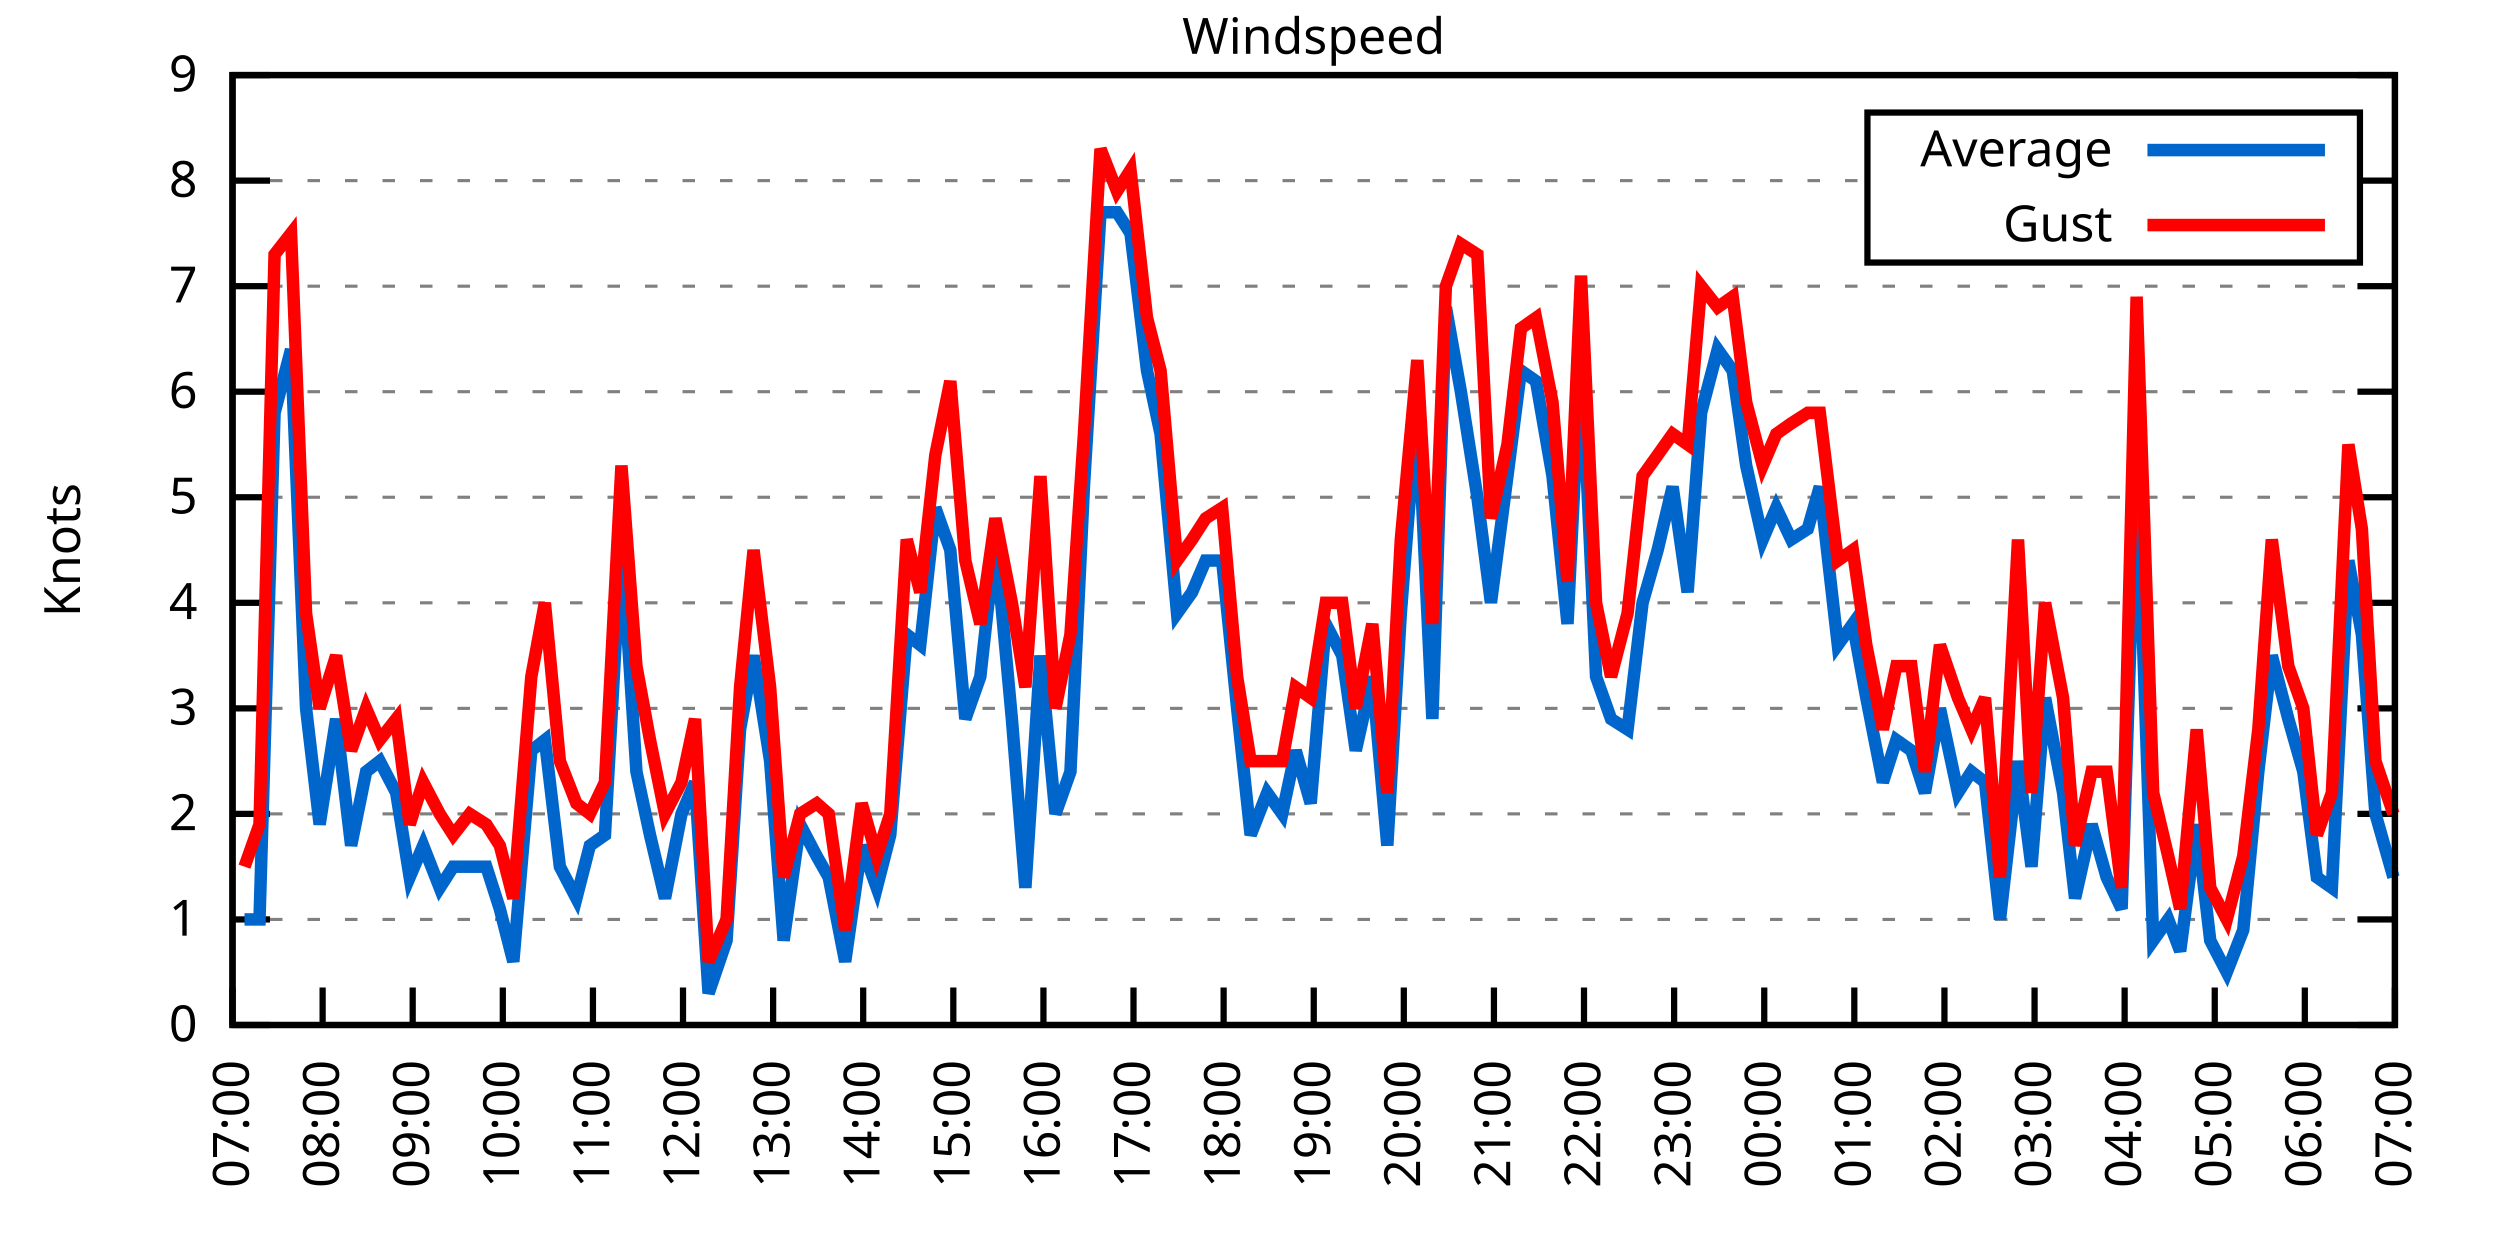
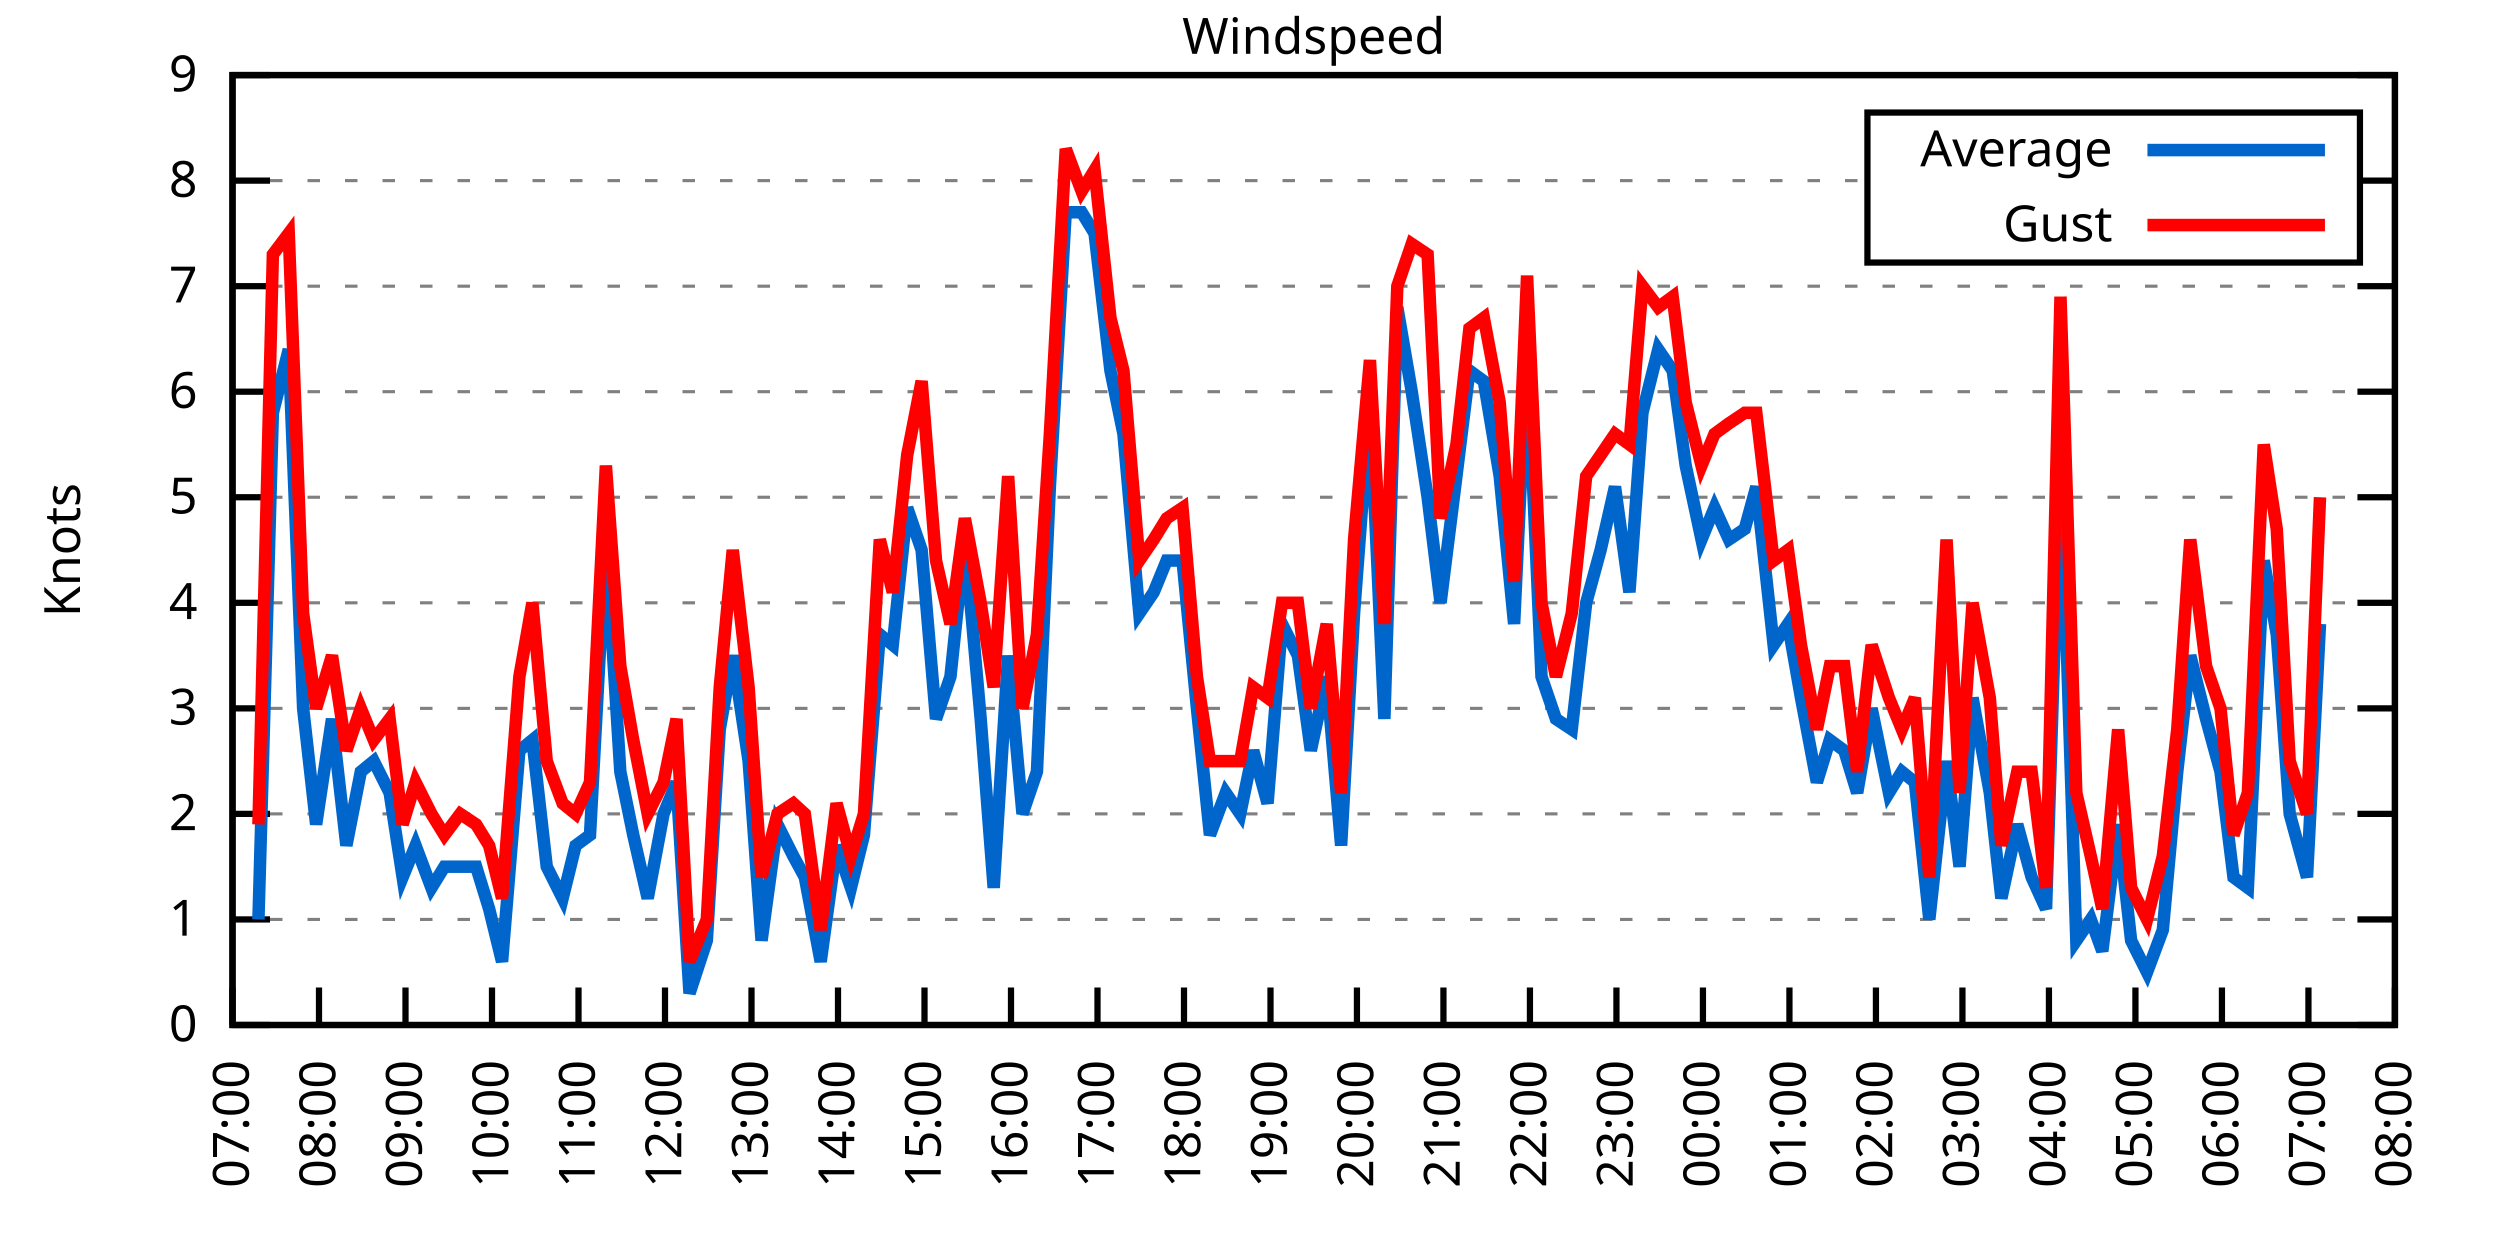
<svg xmlns="http://www.w3.org/2000/svg" xmlns:xlink="http://www.w3.org/1999/xlink" width="400" height="200" viewBox="0 0 400 200">
  <g id="gnuplot_canvas">
    <rect x="0" y="0" width="400" height="200" fill="none" />
    <defs>
      <circle id="gpDot" r="0.5" stroke-width="0.5" stroke="currentColor" />
      <path id="gpPt0" stroke-width="0.333" stroke="currentColor" d="M-1,0 h2 M0,-1 v2" />
      <path id="gpPt1" stroke-width="0.333" stroke="currentColor" d="M-1,-1 L1,1 M1,-1 L-1,1" />
      <path id="gpPt2" stroke-width="0.333" stroke="currentColor" d="M-1,0 L1,0 M0,-1 L0,1 M-1,-1 L1,1 M-1,1 L1,-1" />
      <rect id="gpPt3" stroke-width="0.333" stroke="currentColor" x="-1" y="-1" width="2" height="2" />
      <rect id="gpPt4" stroke-width="0.333" stroke="currentColor" fill="currentColor" x="-1" y="-1" width="2" height="2" />
      <circle id="gpPt5" stroke-width="0.333" stroke="currentColor" cx="0" cy="0" r="1" />
      <use xlink:href="#gpPt5" id="gpPt6" fill="currentColor" stroke="none" />
      <path id="gpPt7" stroke-width="0.333" stroke="currentColor" d="M0,-1.33 L-1.33,0.67 L1.33,0.67 z" />
      <use xlink:href="#gpPt7" id="gpPt8" fill="currentColor" stroke="none" />
      <use xlink:href="#gpPt7" id="gpPt9" stroke="currentColor" transform="rotate(180)" />
      <use xlink:href="#gpPt9" id="gpPt10" fill="currentColor" stroke="none" />
      <use xlink:href="#gpPt3" id="gpPt11" stroke="currentColor" transform="rotate(45)" />
      <use xlink:href="#gpPt11" id="gpPt12" fill="currentColor" stroke="none" />
      <path id="gpPt13" stroke-width="0.333" stroke="currentColor" d="M0,1.330 L1.265,0.411 L0.782,-1.067 L-0.782,-1.076 L-1.265,0.411 z" />
      <use xlink:href="#gpPt13" id="gpPt14" fill="currentColor" stroke="none" />
      <filter id="textbox" filterUnits="objectBoundingBox" x="0" y="0" height="1" width="1">
        <feFlood flood-color="white" flood-opacity="1" result="bgnd" />
        <feComposite in="SourceGraphic" in2="bgnd" operator="atop" />
      </filter>
      <filter id="greybox" filterUnits="objectBoundingBox" x="0" y="0" height="1" width="1">
        <feFlood flood-color="lightgrey" flood-opacity="1" result="grey" />
        <feComposite in="SourceGraphic" in2="grey" operator="atop" />
      </filter>
    </defs>
    <g fill="none" color="white" stroke="currentColor" stroke-width="1.00" stroke-linecap="butt" stroke-linejoin="miter">
</g>
    <g fill="none" color="black" stroke="currentColor" stroke-width="1.00" stroke-linecap="butt" stroke-linejoin="miter">
      <g stroke="none" shape-rendering="crispEdges">
        <polygon fill="rgb(255, 255, 255)" points="37.20,164.00 383.18,164.00 383.18,12.02 37.20,12.02 " />
      </g>
    </g>
    <g fill="none" color="black" stroke="currentColor" stroke-width="1.00" stroke-linecap="butt" stroke-linejoin="miter">
</g>
    <g fill="none" color="black" stroke="black" stroke-width="0.50" stroke-linecap="butt" stroke-linejoin="miter">
</g>
    <g fill="none" color="gray" stroke="currentColor" stroke-width="0.50" stroke-linecap="butt" stroke-linejoin="miter">
      <path stroke="gray" stroke-dasharray="2,4" class="gridline" d="M37.20,164.00 L383.19,164.00  " />
    </g>
    <g fill="none" color="gray" stroke="gray" stroke-width="1.00" stroke-linecap="butt" stroke-linejoin="miter">
</g>
    <g fill="none" color="black" stroke="currentColor" stroke-width="1.00" stroke-linecap="butt" stroke-linejoin="miter">
      <path stroke="black" d="M37.20,164.00 L43.20,164.00 M383.19,164.00 L377.19,164.00  " />
      <g transform="translate(31.60,166.60)" stroke="none" fill="black" font-family="Sans" font-size="8.00" text-anchor="end">
        <text>
          <tspan font-family="Sans"> 0</tspan>
        </text>
      </g>
    </g>
    <g fill="none" color="black" stroke="currentColor" stroke-width="1.00" stroke-linecap="butt" stroke-linejoin="miter">
</g>
    <g fill="none" color="black" stroke="black" stroke-width="0.50" stroke-linecap="butt" stroke-linejoin="miter">
</g>
    <g fill="none" color="gray" stroke="currentColor" stroke-width="0.50" stroke-linecap="butt" stroke-linejoin="miter">
      <path stroke="gray" stroke-dasharray="2,4" class="gridline" d="M37.20,147.11 L383.19,147.11  " />
    </g>
    <g fill="none" color="gray" stroke="gray" stroke-width="1.00" stroke-linecap="butt" stroke-linejoin="miter">
</g>
    <g fill="none" color="black" stroke="currentColor" stroke-width="1.00" stroke-linecap="butt" stroke-linejoin="miter">
      <path stroke="black" d="M37.20,147.11 L43.20,147.11 M383.19,147.11 L377.19,147.11  " />
      <g transform="translate(31.60,149.71)" stroke="none" fill="black" font-family="Sans" font-size="8.00" text-anchor="end">
        <text>
          <tspan font-family="Sans"> 1</tspan>
        </text>
      </g>
    </g>
    <g fill="none" color="black" stroke="currentColor" stroke-width="1.00" stroke-linecap="butt" stroke-linejoin="miter">
</g>
    <g fill="none" color="black" stroke="black" stroke-width="0.50" stroke-linecap="butt" stroke-linejoin="miter">
</g>
    <g fill="none" color="gray" stroke="currentColor" stroke-width="0.50" stroke-linecap="butt" stroke-linejoin="miter">
      <path stroke="gray" stroke-dasharray="2,4" class="gridline" d="M37.20,130.22 L383.19,130.22  " />
    </g>
    <g fill="none" color="gray" stroke="gray" stroke-width="1.00" stroke-linecap="butt" stroke-linejoin="miter">
</g>
    <g fill="none" color="black" stroke="currentColor" stroke-width="1.00" stroke-linecap="butt" stroke-linejoin="miter">
      <path stroke="black" d="M37.20,130.22 L43.20,130.22 M383.19,130.22 L377.19,130.22  " />
      <g transform="translate(31.60,132.82)" stroke="none" fill="black" font-family="Sans" font-size="8.00" text-anchor="end">
        <text>
          <tspan font-family="Sans"> 2</tspan>
        </text>
      </g>
    </g>
    <g fill="none" color="black" stroke="currentColor" stroke-width="1.00" stroke-linecap="butt" stroke-linejoin="miter">
</g>
    <g fill="none" color="black" stroke="black" stroke-width="0.50" stroke-linecap="butt" stroke-linejoin="miter">
</g>
    <g fill="none" color="gray" stroke="currentColor" stroke-width="0.50" stroke-linecap="butt" stroke-linejoin="miter">
      <path stroke="gray" stroke-dasharray="2,4" class="gridline" d="M37.20,113.34 L383.19,113.34  " />
    </g>
    <g fill="none" color="gray" stroke="gray" stroke-width="1.00" stroke-linecap="butt" stroke-linejoin="miter">
</g>
    <g fill="none" color="black" stroke="currentColor" stroke-width="1.00" stroke-linecap="butt" stroke-linejoin="miter">
      <path stroke="black" d="M37.20,113.34 L43.20,113.34 M383.19,113.34 L377.19,113.34  " />
      <g transform="translate(31.60,115.94)" stroke="none" fill="black" font-family="Sans" font-size="8.00" text-anchor="end">
        <text>
          <tspan font-family="Sans"> 3</tspan>
        </text>
      </g>
    </g>
    <g fill="none" color="black" stroke="currentColor" stroke-width="1.00" stroke-linecap="butt" stroke-linejoin="miter">
</g>
    <g fill="none" color="black" stroke="black" stroke-width="0.50" stroke-linecap="butt" stroke-linejoin="miter">
</g>
    <g fill="none" color="gray" stroke="currentColor" stroke-width="0.50" stroke-linecap="butt" stroke-linejoin="miter">
      <path stroke="gray" stroke-dasharray="2,4" class="gridline" d="M37.20,96.45 L383.19,96.45  " />
    </g>
    <g fill="none" color="gray" stroke="gray" stroke-width="1.00" stroke-linecap="butt" stroke-linejoin="miter">
</g>
    <g fill="none" color="black" stroke="currentColor" stroke-width="1.00" stroke-linecap="butt" stroke-linejoin="miter">
      <path stroke="black" d="M37.20,96.45 L43.20,96.45 M383.19,96.45 L377.19,96.45  " />
      <g transform="translate(31.60,99.05)" stroke="none" fill="black" font-family="Sans" font-size="8.00" text-anchor="end">
        <text>
          <tspan font-family="Sans"> 4</tspan>
        </text>
      </g>
    </g>
    <g fill="none" color="black" stroke="currentColor" stroke-width="1.00" stroke-linecap="butt" stroke-linejoin="miter">
</g>
    <g fill="none" color="black" stroke="black" stroke-width="0.50" stroke-linecap="butt" stroke-linejoin="miter">
</g>
    <g fill="none" color="gray" stroke="currentColor" stroke-width="0.50" stroke-linecap="butt" stroke-linejoin="miter">
      <path stroke="gray" stroke-dasharray="2,4" class="gridline" d="M37.20,79.56 L383.19,79.56  " />
    </g>
    <g fill="none" color="gray" stroke="gray" stroke-width="1.00" stroke-linecap="butt" stroke-linejoin="miter">
</g>
    <g fill="none" color="black" stroke="currentColor" stroke-width="1.00" stroke-linecap="butt" stroke-linejoin="miter">
      <path stroke="black" d="M37.20,79.56 L43.20,79.56 M383.19,79.56 L377.19,79.56  " />
      <g transform="translate(31.60,82.16)" stroke="none" fill="black" font-family="Sans" font-size="8.00" text-anchor="end">
        <text>
          <tspan font-family="Sans"> 5</tspan>
        </text>
      </g>
    </g>
    <g fill="none" color="black" stroke="currentColor" stroke-width="1.00" stroke-linecap="butt" stroke-linejoin="miter">
</g>
    <g fill="none" color="black" stroke="black" stroke-width="0.50" stroke-linecap="butt" stroke-linejoin="miter">
</g>
    <g fill="none" color="gray" stroke="currentColor" stroke-width="0.50" stroke-linecap="butt" stroke-linejoin="miter">
      <path stroke="gray" stroke-dasharray="2,4" class="gridline" d="M37.20,62.67 L383.19,62.67  " />
    </g>
    <g fill="none" color="gray" stroke="gray" stroke-width="1.00" stroke-linecap="butt" stroke-linejoin="miter">
</g>
    <g fill="none" color="black" stroke="currentColor" stroke-width="1.00" stroke-linecap="butt" stroke-linejoin="miter">
      <path stroke="black" d="M37.20,62.67 L43.20,62.67 M383.19,62.67 L377.19,62.67  " />
      <g transform="translate(31.60,65.27)" stroke="none" fill="black" font-family="Sans" font-size="8.00" text-anchor="end">
        <text>
          <tspan font-family="Sans"> 6</tspan>
        </text>
      </g>
    </g>
    <g fill="none" color="black" stroke="currentColor" stroke-width="1.00" stroke-linecap="butt" stroke-linejoin="miter">
</g>
    <g fill="none" color="black" stroke="black" stroke-width="0.50" stroke-linecap="butt" stroke-linejoin="miter">
</g>
    <g fill="none" color="gray" stroke="currentColor" stroke-width="0.50" stroke-linecap="butt" stroke-linejoin="miter">
      <path stroke="gray" stroke-dasharray="2,4" class="gridline" d="M37.20,45.79 L383.19,45.79  " />
    </g>
    <g fill="none" color="gray" stroke="gray" stroke-width="1.00" stroke-linecap="butt" stroke-linejoin="miter">
</g>
    <g fill="none" color="black" stroke="currentColor" stroke-width="1.00" stroke-linecap="butt" stroke-linejoin="miter">
      <path stroke="black" d="M37.20,45.79 L43.20,45.79 M383.19,45.79 L377.19,45.79  " />
      <g transform="translate(31.60,48.39)" stroke="none" fill="black" font-family="Sans" font-size="8.00" text-anchor="end">
        <text>
          <tspan font-family="Sans"> 7</tspan>
        </text>
      </g>
    </g>
    <g fill="none" color="black" stroke="currentColor" stroke-width="1.00" stroke-linecap="butt" stroke-linejoin="miter">
</g>
    <g fill="none" color="black" stroke="black" stroke-width="0.50" stroke-linecap="butt" stroke-linejoin="miter">
</g>
    <g fill="none" color="gray" stroke="currentColor" stroke-width="0.50" stroke-linecap="butt" stroke-linejoin="miter">
      <path stroke="gray" stroke-dasharray="2,4" class="gridline" d="M37.20,28.90 L298.79,28.90 M377.59,28.90 L383.19,28.90  " />
    </g>
    <g fill="none" color="gray" stroke="gray" stroke-width="1.00" stroke-linecap="butt" stroke-linejoin="miter">
</g>
    <g fill="none" color="black" stroke="currentColor" stroke-width="1.00" stroke-linecap="butt" stroke-linejoin="miter">
      <path stroke="black" d="M37.20,28.90 L43.20,28.90 M383.19,28.90 L377.19,28.90  " />
      <g transform="translate(31.60,31.50)" stroke="none" fill="black" font-family="Sans" font-size="8.00" text-anchor="end">
        <text>
          <tspan font-family="Sans"> 8</tspan>
        </text>
      </g>
    </g>
    <g fill="none" color="black" stroke="currentColor" stroke-width="1.00" stroke-linecap="butt" stroke-linejoin="miter">
</g>
    <g fill="none" color="black" stroke="black" stroke-width="0.50" stroke-linecap="butt" stroke-linejoin="miter">
</g>
    <g fill="none" color="gray" stroke="currentColor" stroke-width="0.50" stroke-linecap="butt" stroke-linejoin="miter">
      <path stroke="gray" stroke-dasharray="2,4" class="gridline" d="M37.20,12.01 L383.19,12.01  " />
    </g>
    <g fill="none" color="gray" stroke="gray" stroke-width="1.00" stroke-linecap="butt" stroke-linejoin="miter">
</g>
    <g fill="none" color="black" stroke="currentColor" stroke-width="1.00" stroke-linecap="butt" stroke-linejoin="miter">
      <path stroke="black" d="M37.20,12.01 L43.20,12.01 M383.19,12.01 L377.19,12.01  " />
      <g transform="translate(31.60,14.61)" stroke="none" fill="black" font-family="Sans" font-size="8.00" text-anchor="end">
        <text>
          <tspan font-family="Sans"> 9</tspan>
        </text>
      </g>
    </g>
    <g fill="none" color="black" stroke="currentColor" stroke-width="1.00" stroke-linecap="butt" stroke-linejoin="miter">
      <path stroke="black" d="M37.20,164.00 L37.20,158.00  " />
      <g transform="translate(39.80,169.60) rotate(270.00)" stroke="none" fill="black" font-family="Sans" font-size="8.00" text-anchor="end">
        <text>
          <tspan font-family="Sans">07:00</tspan>
        </text>
      </g>
    </g>
    <g fill="none" color="black" stroke="currentColor" stroke-width="1.00" stroke-linecap="butt" stroke-linejoin="miter">
-       <path stroke="black" d="M51.62,164.00 L51.62,158.00  " />
-       <g transform="translate(54.22,169.60) rotate(270.00)" stroke="none" fill="black" font-family="Sans" font-size="8.00" text-anchor="end">
+       <path stroke="black" d="M51.04,164.00 L51.04,158.00  " />
+       <g transform="translate(53.64,169.60) rotate(270.00)" stroke="none" fill="black" font-family="Sans" font-size="8.00" text-anchor="end">
        <text>
          <tspan font-family="Sans">08:00</tspan>
        </text>
      </g>
    </g>
    <g fill="none" color="black" stroke="currentColor" stroke-width="1.00" stroke-linecap="butt" stroke-linejoin="miter">
-       <path stroke="black" d="M66.03,164.00 L66.03,158.00  " />
-       <g transform="translate(68.63,169.60) rotate(270.00)" stroke="none" fill="black" font-family="Sans" font-size="8.00" text-anchor="end">
+       <path stroke="black" d="M64.88,164.00 L64.88,158.00  " />
+       <g transform="translate(67.48,169.60) rotate(270.00)" stroke="none" fill="black" font-family="Sans" font-size="8.00" text-anchor="end">
        <text>
          <tspan font-family="Sans">09:00</tspan>
        </text>
      </g>
    </g>
    <g fill="none" color="black" stroke="currentColor" stroke-width="1.00" stroke-linecap="butt" stroke-linejoin="miter">
-       <path stroke="black" d="M80.45,164.00 L80.45,158.00  " />
-       <g transform="translate(83.05,169.60) rotate(270.00)" stroke="none" fill="black" font-family="Sans" font-size="8.00" text-anchor="end">
+       <path stroke="black" d="M78.72,164.00 L78.72,158.00  " />
+       <g transform="translate(81.32,169.60) rotate(270.00)" stroke="none" fill="black" font-family="Sans" font-size="8.00" text-anchor="end">
        <text>
          <tspan font-family="Sans">10:00</tspan>
        </text>
      </g>
    </g>
    <g fill="none" color="black" stroke="currentColor" stroke-width="1.00" stroke-linecap="butt" stroke-linejoin="miter">
-       <path stroke="black" d="M94.87,164.00 L94.87,158.00  " />
-       <g transform="translate(97.47,169.60) rotate(270.00)" stroke="none" fill="black" font-family="Sans" font-size="8.00" text-anchor="end">
+       <path stroke="black" d="M92.56,164.00 L92.56,158.00  " />
+       <g transform="translate(95.16,169.60) rotate(270.00)" stroke="none" fill="black" font-family="Sans" font-size="8.00" text-anchor="end">
        <text>
          <tspan font-family="Sans">11:00</tspan>
        </text>
      </g>
    </g>
    <g fill="none" color="black" stroke="currentColor" stroke-width="1.00" stroke-linecap="butt" stroke-linejoin="miter">
-       <path stroke="black" d="M109.28,164.00 L109.28,158.00  " />
-       <g transform="translate(111.88,169.60) rotate(270.00)" stroke="none" fill="black" font-family="Sans" font-size="8.00" text-anchor="end">
+       <path stroke="black" d="M106.40,164.00 L106.40,158.00  " />
+       <g transform="translate(109.00,169.60) rotate(270.00)" stroke="none" fill="black" font-family="Sans" font-size="8.00" text-anchor="end">
        <text>
          <tspan font-family="Sans">12:00</tspan>
        </text>
      </g>
    </g>
    <g fill="none" color="black" stroke="currentColor" stroke-width="1.00" stroke-linecap="butt" stroke-linejoin="miter">
-       <path stroke="black" d="M123.70,164.00 L123.70,158.00  " />
-       <g transform="translate(126.30,169.60) rotate(270.00)" stroke="none" fill="black" font-family="Sans" font-size="8.00" text-anchor="end">
+       <path stroke="black" d="M120.24,164.00 L120.24,158.00  " />
+       <g transform="translate(122.84,169.60) rotate(270.00)" stroke="none" fill="black" font-family="Sans" font-size="8.00" text-anchor="end">
        <text>
          <tspan font-family="Sans">13:00</tspan>
        </text>
      </g>
    </g>
    <g fill="none" color="black" stroke="currentColor" stroke-width="1.00" stroke-linecap="butt" stroke-linejoin="miter">
-       <path stroke="black" d="M138.11,164.00 L138.11,158.00  " />
-       <g transform="translate(140.71,169.60) rotate(270.00)" stroke="none" fill="black" font-family="Sans" font-size="8.00" text-anchor="end">
+       <path stroke="black" d="M134.08,164.00 L134.08,158.00  " />
+       <g transform="translate(136.68,169.60) rotate(270.00)" stroke="none" fill="black" font-family="Sans" font-size="8.00" text-anchor="end">
        <text>
          <tspan font-family="Sans">14:00</tspan>
        </text>
      </g>
    </g>
    <g fill="none" color="black" stroke="currentColor" stroke-width="1.00" stroke-linecap="butt" stroke-linejoin="miter">
-       <path stroke="black" d="M152.53,164.00 L152.53,158.00  " />
-       <g transform="translate(155.13,169.60) rotate(270.00)" stroke="none" fill="black" font-family="Sans" font-size="8.00" text-anchor="end">
+       <path stroke="black" d="M147.92,164.00 L147.92,158.00  " />
+       <g transform="translate(150.52,169.60) rotate(270.00)" stroke="none" fill="black" font-family="Sans" font-size="8.00" text-anchor="end">
        <text>
          <tspan font-family="Sans">15:00</tspan>
        </text>
      </g>
    </g>
    <g fill="none" color="black" stroke="currentColor" stroke-width="1.00" stroke-linecap="butt" stroke-linejoin="miter">
-       <path stroke="black" d="M166.95,164.00 L166.95,158.00  " />
-       <g transform="translate(169.55,169.60) rotate(270.00)" stroke="none" fill="black" font-family="Sans" font-size="8.00" text-anchor="end">
+       <path stroke="black" d="M161.76,164.00 L161.76,158.00  " />
+       <g transform="translate(164.36,169.60) rotate(270.00)" stroke="none" fill="black" font-family="Sans" font-size="8.00" text-anchor="end">
        <text>
          <tspan font-family="Sans">16:00</tspan>
        </text>
      </g>
    </g>
    <g fill="none" color="black" stroke="currentColor" stroke-width="1.00" stroke-linecap="butt" stroke-linejoin="miter">
-       <path stroke="black" d="M181.36,164.00 L181.36,158.00  " />
-       <g transform="translate(183.96,169.60) rotate(270.00)" stroke="none" fill="black" font-family="Sans" font-size="8.00" text-anchor="end">
+       <path stroke="black" d="M175.60,164.00 L175.60,158.00  " />
+       <g transform="translate(178.20,169.60) rotate(270.00)" stroke="none" fill="black" font-family="Sans" font-size="8.00" text-anchor="end">
        <text>
          <tspan font-family="Sans">17:00</tspan>
        </text>
      </g>
    </g>
    <g fill="none" color="black" stroke="currentColor" stroke-width="1.00" stroke-linecap="butt" stroke-linejoin="miter">
-       <path stroke="black" d="M195.78,164.00 L195.78,158.00  " />
-       <g transform="translate(198.38,169.60) rotate(270.00)" stroke="none" fill="black" font-family="Sans" font-size="8.00" text-anchor="end">
+       <path stroke="black" d="M189.44,164.00 L189.44,158.00  " />
+       <g transform="translate(192.04,169.60) rotate(270.00)" stroke="none" fill="black" font-family="Sans" font-size="8.00" text-anchor="end">
        <text>
          <tspan font-family="Sans">18:00</tspan>
        </text>
      </g>
    </g>
    <g fill="none" color="black" stroke="currentColor" stroke-width="1.00" stroke-linecap="butt" stroke-linejoin="miter">
-       <path stroke="black" d="M210.20,164.00 L210.20,158.00  " />
-       <g transform="translate(212.80,169.60) rotate(270.00)" stroke="none" fill="black" font-family="Sans" font-size="8.00" text-anchor="end">
+       <path stroke="black" d="M203.28,164.00 L203.28,158.00  " />
+       <g transform="translate(205.88,169.60) rotate(270.00)" stroke="none" fill="black" font-family="Sans" font-size="8.00" text-anchor="end">
        <text>
          <tspan font-family="Sans">19:00</tspan>
        </text>
      </g>
    </g>
    <g fill="none" color="black" stroke="currentColor" stroke-width="1.00" stroke-linecap="butt" stroke-linejoin="miter">
-       <path stroke="black" d="M224.61,164.00 L224.61,158.00  " />
-       <g transform="translate(227.21,169.60) rotate(270.00)" stroke="none" fill="black" font-family="Sans" font-size="8.00" text-anchor="end">
+       <path stroke="black" d="M217.11,164.00 L217.11,158.00  " />
+       <g transform="translate(219.71,169.60) rotate(270.00)" stroke="none" fill="black" font-family="Sans" font-size="8.00" text-anchor="end">
        <text>
          <tspan font-family="Sans">20:00</tspan>
        </text>
      </g>
    </g>
    <g fill="none" color="black" stroke="currentColor" stroke-width="1.00" stroke-linecap="butt" stroke-linejoin="miter">
-       <path stroke="black" d="M239.03,164.00 L239.03,158.00  " />
-       <g transform="translate(241.63,169.60) rotate(270.00)" stroke="none" fill="black" font-family="Sans" font-size="8.00" text-anchor="end">
+       <path stroke="black" d="M230.95,164.00 L230.95,158.00  " />
+       <g transform="translate(233.55,169.60) rotate(270.00)" stroke="none" fill="black" font-family="Sans" font-size="8.00" text-anchor="end">
        <text>
          <tspan font-family="Sans">21:00</tspan>
        </text>
      </g>
    </g>
    <g fill="none" color="black" stroke="currentColor" stroke-width="1.00" stroke-linecap="butt" stroke-linejoin="miter">
-       <path stroke="black" d="M253.44,164.00 L253.44,158.00  " />
-       <g transform="translate(256.04,169.60) rotate(270.00)" stroke="none" fill="black" font-family="Sans" font-size="8.00" text-anchor="end">
+       <path stroke="black" d="M244.79,164.00 L244.79,158.00  " />
+       <g transform="translate(247.39,169.60) rotate(270.00)" stroke="none" fill="black" font-family="Sans" font-size="8.00" text-anchor="end">
        <text>
          <tspan font-family="Sans">22:00</tspan>
        </text>
      </g>
    </g>
    <g fill="none" color="black" stroke="currentColor" stroke-width="1.00" stroke-linecap="butt" stroke-linejoin="miter">
-       <path stroke="black" d="M267.86,164.00 L267.86,158.00  " />
-       <g transform="translate(270.46,169.60) rotate(270.00)" stroke="none" fill="black" font-family="Sans" font-size="8.00" text-anchor="end">
+       <path stroke="black" d="M258.63,164.00 L258.63,158.00  " />
+       <g transform="translate(261.23,169.60) rotate(270.00)" stroke="none" fill="black" font-family="Sans" font-size="8.00" text-anchor="end">
        <text>
          <tspan font-family="Sans">23:00</tspan>
        </text>
      </g>
    </g>
    <g fill="none" color="black" stroke="currentColor" stroke-width="1.00" stroke-linecap="butt" stroke-linejoin="miter">
-       <path stroke="black" d="M282.28,164.00 L282.28,158.00  " />
-       <g transform="translate(284.88,169.60) rotate(270.00)" stroke="none" fill="black" font-family="Sans" font-size="8.00" text-anchor="end">
+       <path stroke="black" d="M272.47,164.00 L272.47,158.00  " />
+       <g transform="translate(275.07,169.60) rotate(270.00)" stroke="none" fill="black" font-family="Sans" font-size="8.00" text-anchor="end">
        <text>
          <tspan font-family="Sans">00:00</tspan>
        </text>
      </g>
    </g>
    <g fill="none" color="black" stroke="currentColor" stroke-width="1.00" stroke-linecap="butt" stroke-linejoin="miter">
-       <path stroke="black" d="M296.69,164.00 L296.69,158.00  " />
-       <g transform="translate(299.29,169.60) rotate(270.00)" stroke="none" fill="black" font-family="Sans" font-size="8.00" text-anchor="end">
+       <path stroke="black" d="M286.31,164.00 L286.31,158.00  " />
+       <g transform="translate(288.91,169.60) rotate(270.00)" stroke="none" fill="black" font-family="Sans" font-size="8.00" text-anchor="end">
        <text>
          <tspan font-family="Sans">01:00</tspan>
        </text>
      </g>
    </g>
    <g fill="none" color="black" stroke="currentColor" stroke-width="1.00" stroke-linecap="butt" stroke-linejoin="miter">
-       <path stroke="black" d="M311.11,164.00 L311.11,158.00  " />
-       <g transform="translate(313.71,169.60) rotate(270.00)" stroke="none" fill="black" font-family="Sans" font-size="8.00" text-anchor="end">
+       <path stroke="black" d="M300.15,164.00 L300.15,158.00  " />
+       <g transform="translate(302.75,169.60) rotate(270.00)" stroke="none" fill="black" font-family="Sans" font-size="8.00" text-anchor="end">
        <text>
          <tspan font-family="Sans">02:00</tspan>
        </text>
      </g>
    </g>
    <g fill="none" color="black" stroke="currentColor" stroke-width="1.00" stroke-linecap="butt" stroke-linejoin="miter">
-       <path stroke="black" d="M325.53,164.00 L325.53,158.00  " />
-       <g transform="translate(328.13,169.60) rotate(270.00)" stroke="none" fill="black" font-family="Sans" font-size="8.00" text-anchor="end">
+       <path stroke="black" d="M313.99,164.00 L313.99,158.00  " />
+       <g transform="translate(316.59,169.60) rotate(270.00)" stroke="none" fill="black" font-family="Sans" font-size="8.00" text-anchor="end">
        <text>
          <tspan font-family="Sans">03:00</tspan>
        </text>
      </g>
    </g>
    <g fill="none" color="black" stroke="currentColor" stroke-width="1.00" stroke-linecap="butt" stroke-linejoin="miter">
-       <path stroke="black" d="M339.94,164.00 L339.94,158.00  " />
-       <g transform="translate(342.54,169.60) rotate(270.00)" stroke="none" fill="black" font-family="Sans" font-size="8.00" text-anchor="end">
+       <path stroke="black" d="M327.83,164.00 L327.83,158.00  " />
+       <g transform="translate(330.43,169.60) rotate(270.00)" stroke="none" fill="black" font-family="Sans" font-size="8.00" text-anchor="end">
        <text>
          <tspan font-family="Sans">04:00</tspan>
        </text>
      </g>
    </g>
    <g fill="none" color="black" stroke="currentColor" stroke-width="1.00" stroke-linecap="butt" stroke-linejoin="miter">
-       <path stroke="black" d="M354.36,164.00 L354.36,158.00  " />
-       <g transform="translate(356.96,169.60) rotate(270.00)" stroke="none" fill="black" font-family="Sans" font-size="8.00" text-anchor="end">
+       <path stroke="black" d="M341.67,164.00 L341.67,158.00  " />
+       <g transform="translate(344.27,169.60) rotate(270.00)" stroke="none" fill="black" font-family="Sans" font-size="8.00" text-anchor="end">
        <text>
          <tspan font-family="Sans">05:00</tspan>
        </text>
      </g>
    </g>
    <g fill="none" color="black" stroke="currentColor" stroke-width="1.00" stroke-linecap="butt" stroke-linejoin="miter">
-       <path stroke="black" d="M368.77,164.00 L368.77,158.00  " />
-       <g transform="translate(371.37,169.60) rotate(270.00)" stroke="none" fill="black" font-family="Sans" font-size="8.00" text-anchor="end">
+       <path stroke="black" d="M355.51,164.00 L355.51,158.00  " />
+       <g transform="translate(358.11,169.60) rotate(270.00)" stroke="none" fill="black" font-family="Sans" font-size="8.00" text-anchor="end">
        <text>
          <tspan font-family="Sans">06:00</tspan>
+         </text>
+       </g>
+     </g>
+     <g fill="none" color="black" stroke="currentColor" stroke-width="1.00" stroke-linecap="butt" stroke-linejoin="miter">
+       <path stroke="black" d="M369.35,164.00 L369.35,158.00  " />
+       <g transform="translate(371.95,169.60) rotate(270.00)" stroke="none" fill="black" font-family="Sans" font-size="8.00" text-anchor="end">
+         <text>
+           <tspan font-family="Sans">07:00</tspan>
        </text>
      </g>
    </g>
    <g fill="none" color="black" stroke="currentColor" stroke-width="1.00" stroke-linecap="butt" stroke-linejoin="miter">
      <path stroke="black" d="M383.19,164.00 L383.19,158.00  " />
      <g transform="translate(385.79,169.60) rotate(270.00)" stroke="none" fill="black" font-family="Sans" font-size="8.00" text-anchor="end">
        <text>
-           <tspan font-family="Sans">07:00</tspan>
+           <tspan font-family="Sans">08:00</tspan>
        </text>
      </g>
    </g>
    <g fill="none" color="black" stroke="currentColor" stroke-width="1.00" stroke-linecap="butt" stroke-linejoin="miter">
</g>
    <g fill="none" color="black" stroke="currentColor" stroke-width="1.00" stroke-linecap="butt" stroke-linejoin="miter">
      <path stroke="black" d="M37.20,12.01 L37.20,164.00 L383.19,164.00 L383.19,12.01 L37.20,12.01 Z  " />
    </g>
    <g fill="none" color="black" stroke="currentColor" stroke-width="1.00" stroke-linecap="butt" stroke-linejoin="miter">
</g>
    <g fill="none" color="black" stroke="currentColor" stroke-width="1.00" stroke-linecap="butt" stroke-linejoin="miter">
      <path stroke="black" d="M298.79,42.01 L298.79,18.01 L377.59,18.01 L377.59,42.01 L298.79,42.01 Z  " />
    </g>
    <g id="Windspeed_plot_1">
      <g fill="none" color="white" stroke="black" stroke-width="2.00" stroke-linecap="butt" stroke-linejoin="miter">
</g>
      <g fill="none" color="black" stroke="currentColor" stroke-width="2.00" stroke-linecap="butt" stroke-linejoin="miter">
        <g transform="translate(337.99,26.61)" stroke="none" fill="black" font-family="Sans" font-size="8.00" text-anchor="end">
          <text>
            <tspan font-family="Sans">Average</tspan>
          </text>
        </g>
      </g>
      <g fill="none" color="black" stroke="currentColor" stroke-width="2.00" stroke-linecap="butt" stroke-linejoin="miter">
-         <path stroke="rgb(  0, 102, 204)" d="M343.59,24.01 L371.99,24.01 M39.12,147.11 L41.52,147.11 L43.93,66.05 L46.57,55.92 L48.97,113.34 L51.14,131.91   L53.78,115.03 L56.18,135.29 L58.58,123.47 L60.75,121.78 L63.39,126.85 L65.55,140.36 L67.71,135.29 L70.36,142.05   L72.52,138.67 L75.16,138.67 L77.81,138.67 L79.97,145.42 L82.13,153.87 L85.01,120.09 L87.18,118.40 L89.58,138.67   L92.22,143.73 L94.38,135.29 L96.79,133.60 L99.43,86.32 L101.83,123.47 L104.00,133.60 L106.40,143.73 L109.04,130.22   L111.20,125.16 L113.37,158.93 L116.25,150.49 L118.41,116.71 L120.57,104.89 L123.22,121.78 L125.38,150.49 L128.02,131.91   L130.67,136.98 L132.59,140.36 L135.23,153.87 L137.87,135.29 L140.28,142.05 L142.44,133.60 L145.08,101.52 L147.24,103.20   L149.65,81.25 L152.05,88.00 L154.45,115.03 L156.85,108.27 L159.26,86.32 L161.90,115.03 L164.06,142.05 L166.47,104.89   L168.87,130.22 L171.27,123.47 L173.43,77.87 L176.08,33.96 L178.72,33.96 L180.88,37.34 L183.52,59.30 L185.69,69.43   L188.33,98.14 L190.73,94.76 L192.90,89.69 L195.54,89.69 L197.94,113.34 L200.10,133.60 L202.75,126.85 L205.15,130.22   L207.31,120.09 L209.71,128.54 L212.12,99.83 L214.76,104.89 L216.92,120.09 L219.57,108.27 L221.97,135.29 L224.13,98.14   L226.77,64.36 L229.18,115.03 L231.34,49.16 L233.74,62.67 L236.38,79.56 L238.55,96.45 L241.19,76.18 L243.35,59.30   L245.76,60.98 L248.40,76.18 L250.80,99.83 L252.96,55.92 L255.37,108.27 L257.77,115.03 L260.41,116.71 L262.81,96.45   L265.22,88.00 L267.62,77.87 L270.02,94.76 L272.18,66.05 L274.83,55.92 L277.23,59.30 L279.39,74.49 L282.04,86.32   L284.20,81.25 L286.60,86.32 L289.24,84.63 L291.17,77.87 L294.05,103.20 L296.45,99.83 L298.61,111.65 L301.26,125.16   L303.42,118.40 L305.82,120.09 L307.99,126.85 L310.39,113.34 L313.27,126.85 L315.43,123.47 L317.60,125.16 L320.00,147.11   L322.88,121.78 L325.04,138.67 L327.21,111.65 L330.09,126.85 L332.01,143.73 L334.66,131.91 L337.06,140.36 L339.46,145.42   L341.86,72.81 L344.51,150.49 L346.91,147.11 L348.83,152.18 L351.47,131.91 L353.64,150.49 L356.28,155.56 L358.92,148.80   L361.33,123.47 L363.49,104.89 L366.13,115.03 L368.53,123.47 L370.70,140.36 L373.10,142.05 L375.74,89.69 L377.90,101.52   L380.07,130.22 L382.95,140.36  " />
+         <path stroke="rgb(  0, 102, 204)" d="M343.59,24.01 L371.99,24.01 M41.35,147.11 L43.66,66.05 L46.20,55.92 L48.50,113.34 L50.58,131.91 L53.12,115.03   L55.42,135.29 L57.73,123.47 L59.80,121.78 L62.34,126.85 L64.42,140.36 L66.49,135.29 L69.03,142.05 L71.11,138.67   L73.64,138.67 L76.18,138.67 L78.26,145.42 L80.33,153.87 L83.10,120.09 L85.18,118.40 L87.48,138.67 L90.02,143.73   L92.10,135.29 L94.40,133.60 L96.94,86.32 L99.25,123.47 L101.32,133.60 L103.63,143.73 L106.17,130.22 L108.24,125.16   L110.32,158.93 L113.09,150.49 L115.16,116.71 L117.24,104.89 L119.78,121.78 L121.85,150.49 L124.39,131.91 L126.93,136.98   L128.77,140.36 L131.31,153.87 L133.85,135.29 L136.15,142.05 L138.23,133.60 L140.77,101.52 L142.84,103.20 L145.15,81.25   L147.46,88.00 L149.76,115.03 L152.07,108.27 L154.38,86.32 L156.91,115.03 L158.99,142.05 L161.30,104.89 L163.60,130.22   L165.91,123.47 L167.98,77.87 L170.52,33.96 L173.06,33.96 L175.13,37.34 L177.67,59.30 L179.75,69.43 L182.29,98.14   L184.59,94.76 L186.67,89.69 L189.20,89.69 L191.51,113.34 L193.59,133.60 L196.12,126.85 L198.43,130.22 L200.51,120.09   L202.81,128.54 L205.12,99.83 L207.66,104.89 L209.73,120.09 L212.27,108.27 L214.58,135.29 L216.65,98.14 L219.19,64.36   L221.50,115.03 L223.57,49.16 L225.88,62.67 L228.42,79.56 L230.49,96.45 L233.03,76.18 L235.11,59.30 L237.41,60.98   L239.95,76.18 L242.26,99.83 L244.33,55.92 L246.64,108.27 L248.95,115.03 L251.48,116.71 L253.79,96.45 L256.10,88.00   L258.40,77.87 L260.71,94.76 L262.79,66.05 L265.32,55.92 L267.63,59.30 L269.71,74.49 L272.24,86.32 L274.32,81.25   L276.63,86.32 L279.16,84.63 L281.01,77.87 L283.78,103.20 L286.08,99.83 L288.16,111.65 L290.70,125.16 L292.77,118.40   L295.08,120.09 L297.15,126.85 L299.46,113.34 L302.23,126.85 L304.30,123.47 L306.38,125.16 L308.69,147.11 L311.45,121.78   L313.53,138.67 L315.61,111.65 L318.37,126.85 L320.22,143.73 L322.76,131.91 L325.06,140.36 L327.37,145.42 L329.68,72.81   L332.21,150.49 L334.52,147.11 L336.37,152.18 L338.90,131.91 L340.98,150.49 L343.52,155.56 L346.05,148.80 L348.36,123.47   L350.44,104.89 L352.97,115.03 L355.28,123.47 L357.36,140.36 L359.66,142.05 L362.20,89.69 L364.28,101.52 L366.35,130.22   L369.12,140.36 L371.20,99.83  " />
      </g>
    </g>
    <g id="Windspeed_plot_2">
      <g fill="none" color="black" stroke="currentColor" stroke-width="2.00" stroke-linecap="butt" stroke-linejoin="miter">
        <g transform="translate(337.99,38.61)" stroke="none" fill="black" font-family="Sans" font-size="8.00" text-anchor="end">
          <text>
            <tspan font-family="Sans">Gust</tspan>
          </text>
        </g>
      </g>
      <g fill="none" color="black" stroke="currentColor" stroke-width="2.00" stroke-linecap="butt" stroke-linejoin="miter">
-         <path stroke="rgb(255,   0,   0)" d="M343.59,36.01 L371.99,36.01 M39.12,138.67 L41.52,131.91 L43.93,40.72 L46.57,37.34 L48.97,98.14 L51.14,113.34   L53.78,104.89 L56.18,120.09 L58.58,113.34 L60.75,118.40 L63.39,115.03 L65.55,131.91 L67.71,125.16 L70.36,130.22   L72.52,133.60 L75.16,130.22 L77.81,131.91 L79.97,135.29 L82.13,143.73 L85.01,108.27 L87.18,96.45 L89.58,121.78   L92.22,128.54 L94.38,130.22 L96.79,125.16 L99.43,74.49 L101.83,106.58 L104.00,118.40 L106.40,130.22 L109.04,125.16   L111.20,115.03 L113.37,153.87 L116.25,147.11 L118.41,109.96 L120.57,88.00 L123.22,109.96 L125.38,140.36 L128.02,130.22   L130.67,128.54 L132.59,130.22 L135.23,148.80 L137.87,128.54 L140.28,136.98 L142.44,130.22 L145.08,86.32 L147.24,94.76   L149.65,72.81 L152.05,60.98 L154.45,89.69 L156.85,99.83 L159.26,82.94 L161.90,96.45 L164.06,109.96 L166.47,76.18   L168.87,113.34 L171.27,101.52 L173.43,69.43 L176.08,23.83 L178.72,30.59 L180.88,27.21 L183.52,50.85 L185.69,59.30   L188.33,89.69 L190.73,86.32 L192.90,82.94 L195.54,81.25 L197.94,108.27 L200.10,121.78 L202.75,121.78 L205.15,121.78   L207.31,109.96 L209.71,111.65 L212.12,96.45 L214.76,96.45 L216.92,113.34 L219.57,99.83 L221.97,126.85 L224.13,86.32   L226.77,57.61 L229.18,99.83 L231.34,45.79 L233.74,39.03 L236.38,40.72 L238.55,82.94 L241.19,71.12 L243.35,52.54   L245.76,50.85 L248.40,64.36 L250.80,93.07 L252.96,44.10 L255.37,96.45 L257.77,108.27 L260.41,98.14 L262.81,76.18   L265.22,72.81 L267.62,69.43 L270.02,71.12 L272.18,45.79 L274.83,49.16 L277.23,47.47 L279.39,64.36 L282.04,74.49   L284.20,69.43 L286.60,67.74 L289.24,66.05 L291.17,66.05 L294.05,89.69 L296.45,88.00 L298.61,103.20 L301.26,116.71   L303.42,106.58 L305.82,106.58 L307.99,123.47 L310.39,103.20 L313.27,111.65 L315.43,116.71 L317.60,111.65 L320.00,140.36   L322.88,86.32 L325.04,126.85 L327.21,96.45 L330.09,111.65 L332.01,135.29 L334.66,123.47 L337.06,123.47 L339.46,142.05   L341.86,47.47 L344.51,126.85 L346.91,136.98 L348.83,145.42 L351.47,116.71 L353.64,142.05 L356.28,147.11 L358.92,136.98   L361.33,116.71 L363.49,86.32 L366.13,106.58 L368.53,113.34 L370.70,133.60 L373.10,126.85 L375.74,71.12 L377.90,84.63   L380.07,121.78 L382.95,130.22  " />
+         <path stroke="rgb(255,   0,   0)" d="M343.59,36.01 L371.99,36.01 M41.35,131.91 L43.66,40.72 L46.20,37.34 L48.50,98.14 L50.58,113.34 L53.12,104.89   L55.42,120.09 L57.73,113.34 L59.80,118.40 L62.34,115.03 L64.42,131.91 L66.49,125.16 L69.03,130.22 L71.11,133.60   L73.64,130.22 L76.18,131.91 L78.26,135.29 L80.33,143.73 L83.10,108.27 L85.18,96.45 L87.48,121.78 L90.02,128.54   L92.10,130.22 L94.40,125.16 L96.94,74.49 L99.25,106.58 L101.32,118.40 L103.63,130.22 L106.17,125.16 L108.24,115.03   L110.32,153.87 L113.09,147.11 L115.16,109.96 L117.24,88.00 L119.78,109.96 L121.85,140.36 L124.39,130.22 L126.93,128.54   L128.77,130.22 L131.31,148.80 L133.85,128.54 L136.15,136.98 L138.23,130.22 L140.77,86.32 L142.84,94.76 L145.15,72.81   L147.46,60.98 L149.76,89.69 L152.07,99.83 L154.38,82.94 L156.91,96.45 L158.99,109.96 L161.30,76.18 L163.60,113.34   L165.91,101.52 L167.98,69.43 L170.52,23.83 L173.06,30.59 L175.13,27.21 L177.67,50.85 L179.75,59.30 L182.29,89.69   L184.59,86.32 L186.67,82.94 L189.20,81.25 L191.51,108.27 L193.59,121.78 L196.12,121.78 L198.43,121.78 L200.51,109.96   L202.81,111.65 L205.12,96.45 L207.66,96.45 L209.73,113.34 L212.27,99.83 L214.58,126.85 L216.65,86.32 L219.19,57.61   L221.50,99.83 L223.57,45.79 L225.88,39.03 L228.42,40.72 L230.49,82.94 L233.03,71.12 L235.11,52.54 L237.41,50.85   L239.95,64.36 L242.26,93.07 L244.33,44.10 L246.64,96.45 L248.95,108.27 L251.48,98.14 L253.79,76.18 L256.10,72.81   L258.40,69.43 L260.71,71.12 L262.79,45.79 L265.32,49.16 L267.63,47.47 L269.71,64.36 L272.24,74.49 L274.32,69.43   L276.63,67.74 L279.16,66.05 L281.01,66.05 L283.78,89.69 L286.08,88.00 L288.16,103.20 L290.70,116.71 L292.77,106.58   L295.08,106.58 L297.15,123.47 L299.46,103.20 L302.23,111.65 L304.30,116.71 L306.38,111.65 L308.69,140.36 L311.45,86.32   L313.53,126.85 L315.61,96.45 L318.37,111.65 L320.22,135.29 L322.76,123.47 L325.06,123.47 L327.37,142.05 L329.68,47.47   L332.21,126.85 L334.52,136.98 L336.37,145.42 L338.90,116.71 L340.98,142.05 L343.52,147.11 L346.05,136.98 L348.36,116.71   L350.44,86.32 L352.97,106.58 L355.28,113.34 L357.36,133.60 L359.66,126.85 L362.20,71.12 L364.28,84.63 L366.35,121.78   L369.12,130.22 L371.20,79.56  " />
      </g>
    </g>
    <g fill="none" color="black" stroke="currentColor" stroke-width="2.00" stroke-linecap="butt" stroke-linejoin="miter">
</g>
    <g fill="none" color="black" stroke="black" stroke-width="1.00" stroke-linecap="butt" stroke-linejoin="miter">
</g>
    <g fill="none" color="black" stroke="currentColor" stroke-width="1.00" stroke-linecap="butt" stroke-linejoin="miter">
      <path stroke="black" d="M37.20,12.01 L37.20,164.00 L383.19,164.00 L383.19,12.01 L37.20,12.01 Z  " />
      <g transform="translate(12.80,88.01) rotate(270.00)" stroke="none" fill="black" font-family="Sans" font-size="8.00" text-anchor="middle">
        <text>
          <tspan font-family="Sans">Knots</tspan>
        </text>
      </g>
    </g>
    <g fill="none" color="black" stroke="currentColor" stroke-width="1.00" stroke-linecap="butt" stroke-linejoin="miter">
</g>
    <g fill="none" color="black" stroke="currentColor" stroke-width="1.00" stroke-linecap="butt" stroke-linejoin="miter">
      <g transform="translate(210.19,8.61)" stroke="none" fill="black" font-family="Sans" font-size="8.00" text-anchor="middle">
        <text>
          <tspan font-family="Sans">Windspeed</tspan>
        </text>
      </g>
    </g>
    <g fill="none" color="black" stroke="currentColor" stroke-width="1.00" stroke-linecap="butt" stroke-linejoin="miter">
</g>
  </g>
</svg>
